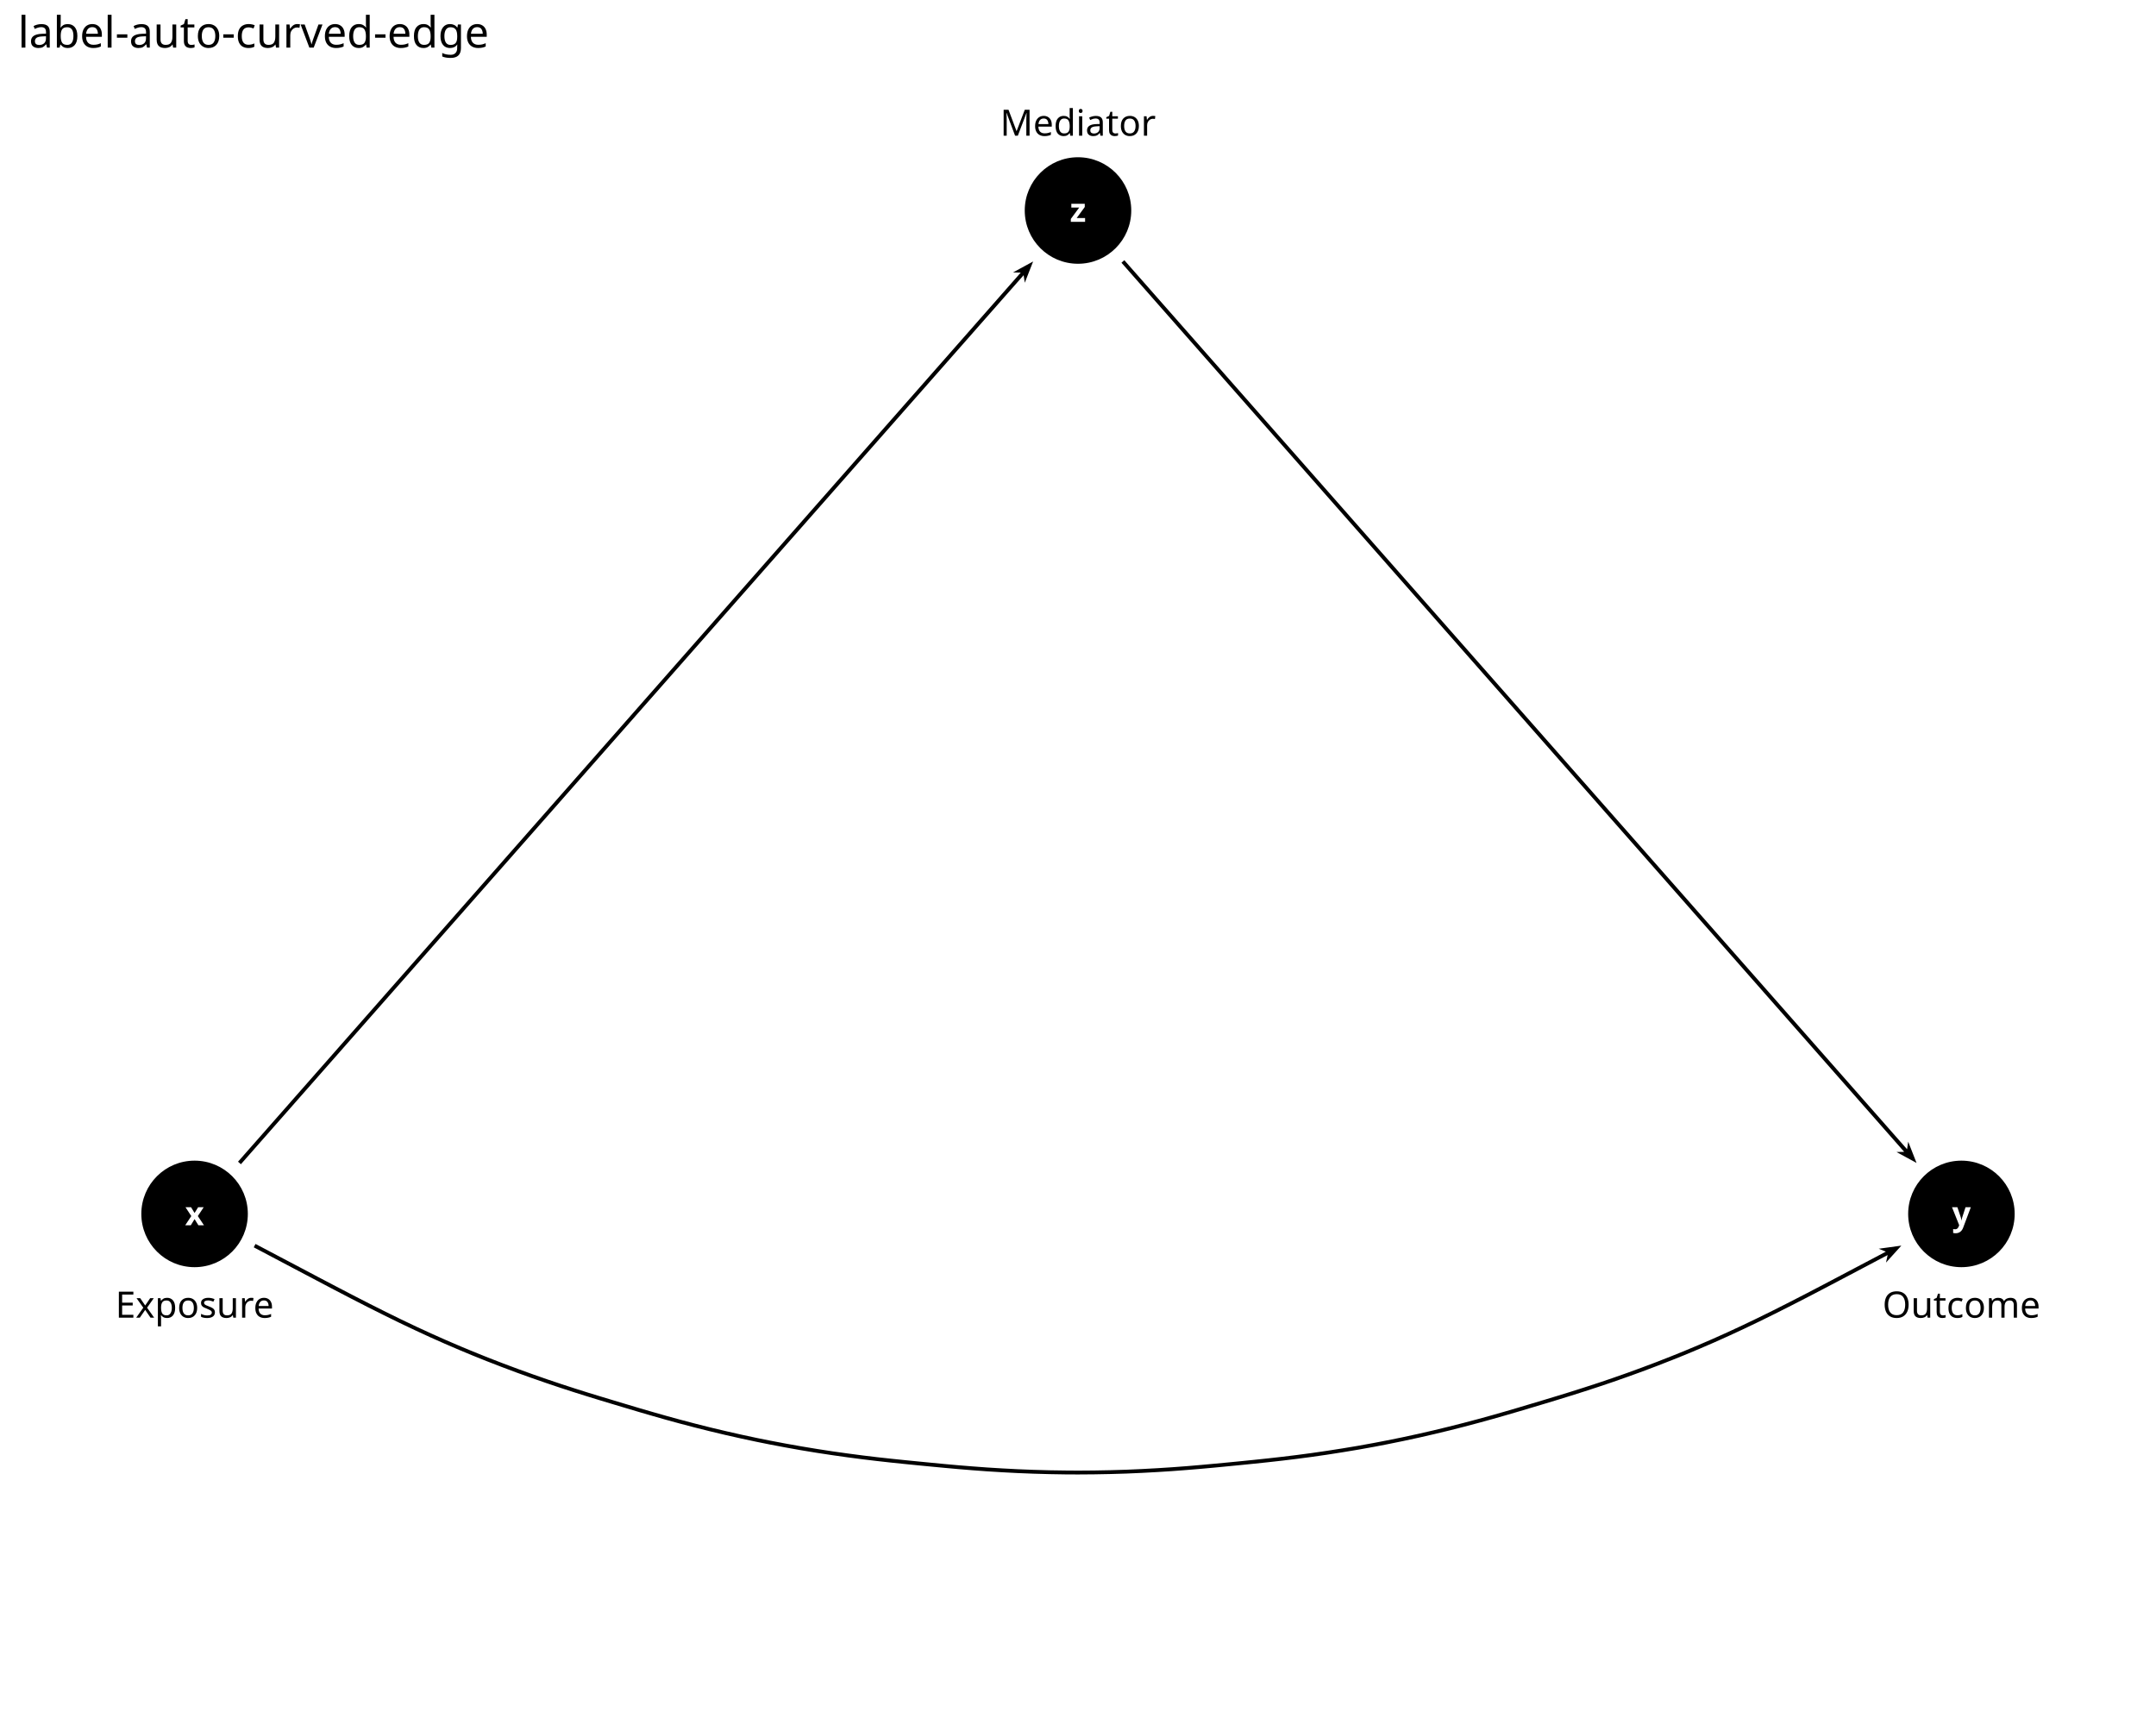
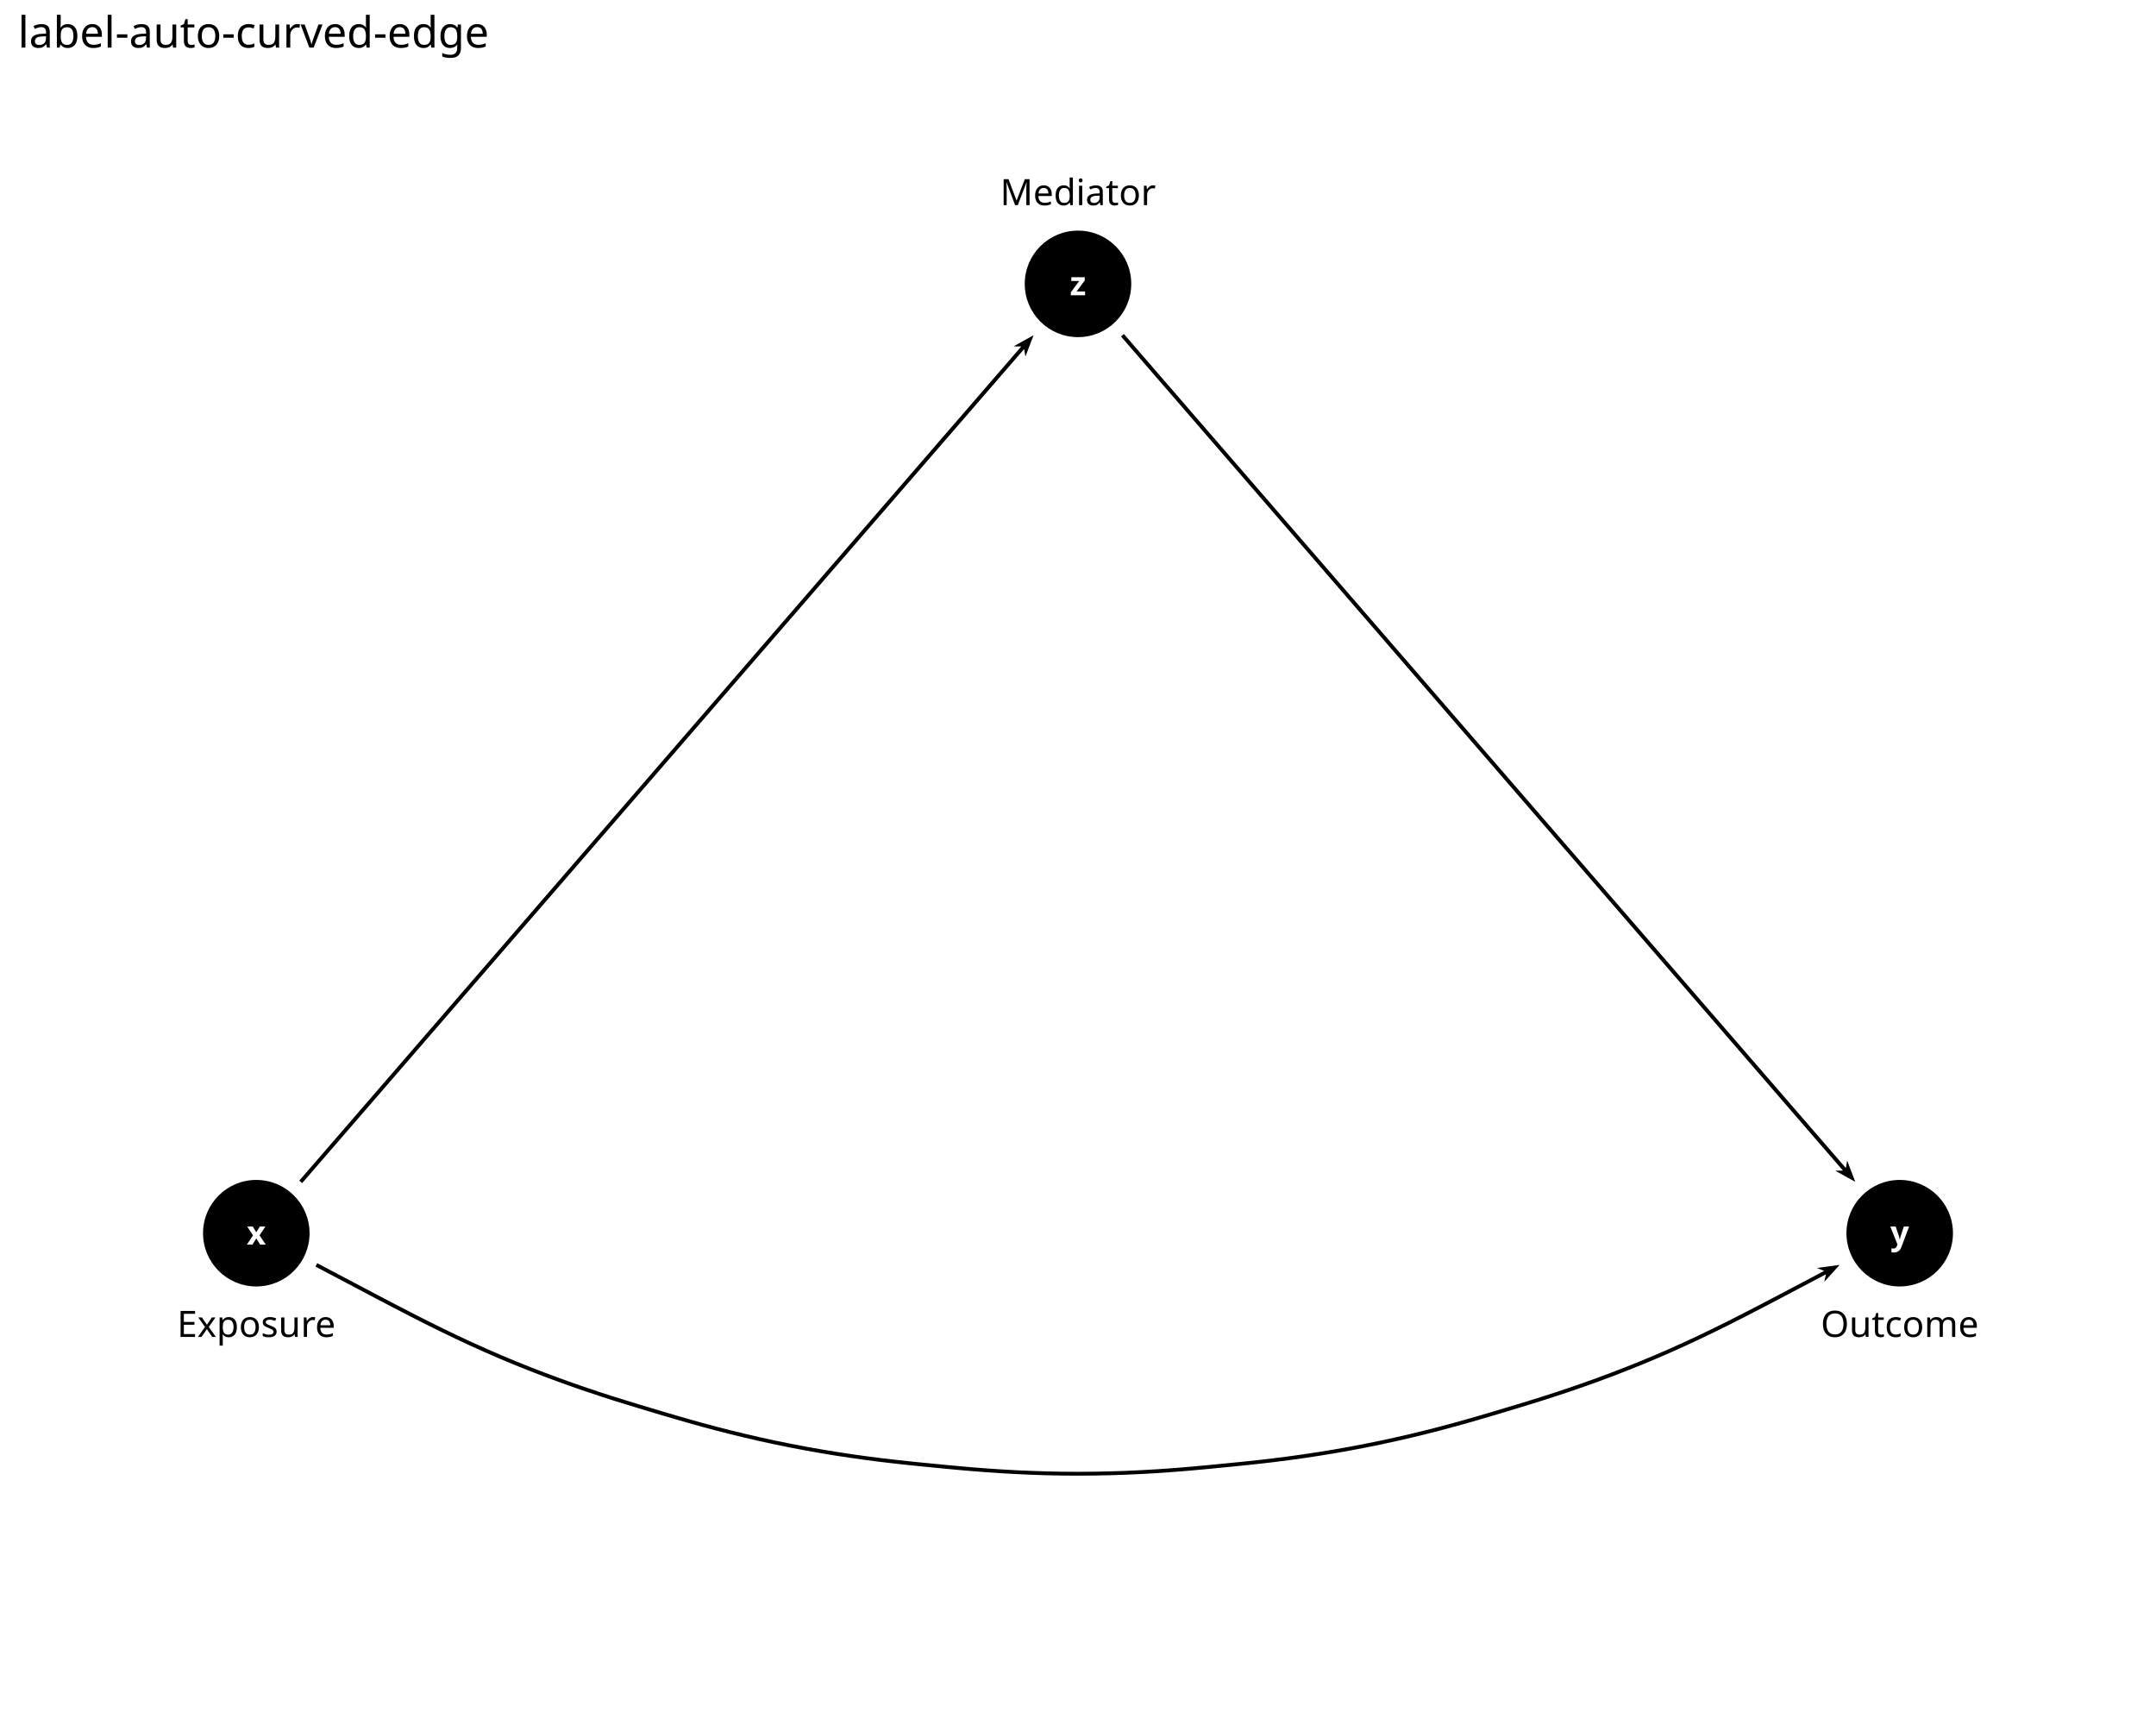
<svg xmlns="http://www.w3.org/2000/svg" class="svglite" data-engine-version="2.0" width="720.00pt" height="576.00pt" viewBox="0 0 720.00 576.00">
  <defs>
    <style type="text/css">
    .svglite line, .svglite polyline, .svglite polygon, .svglite path, .svglite rect, .svglite circle {
      fill: none;
      stroke: #000000;
      stroke-linecap: round;
      stroke-linejoin: round;
      stroke-miterlimit: 10.00;
    }
  </style>
  </defs>
  <rect width="100%" height="100%" style="stroke: none; fill: #FFFFFF;" />
  <defs>
    <clipPath id="cpMC4wMHw3MjAuMDB8MC4wMHw1NzYuMDA=">
      <rect x="0.00" y="0.00" width="720.00" height="576.00" />
    </clipPath>
  </defs>
  <g clip-path="url(#cpMC4wMHw3MjAuMDB8MC4wMHw1NzYuMDA=)">
    <rect x="0.00" y="0.00" width="720.00" height="576.00" style="stroke-width: 1.16; stroke: none; fill: #FFFFFF;" />
  </g>
  <defs>
    <clipPath id="cpNS45OHw3MTQuMDJ8MjQuODV8NTcwLjAy">
      <rect x="5.98" y="24.85" width="708.04" height="545.17" />
    </clipPath>
  </defs>
  <g clip-path="url(#cpNS45OHw3MTQuMDJ8MjQuODV8NTcwLjAy)">
-     <circle cx="64.98" cy="405.34" r="17.43" style="stroke-width: 0.71; fill: #000000;" />
-     <circle cx="655.02" cy="405.34" r="17.43" style="stroke-width: 0.71; fill: #000000;" />
-     <circle cx="360.00" cy="70.29" r="17.43" style="stroke-width: 0.71; fill: #000000;" />
-     <path d="M 341.85 91.88 L 342.23 94.41 L 345.01 87.31 L 338.32 90.96 L 340.88 91.02 L 79.49 387.90 L 80.45 388.75 Z" style="fill-rule: evenodd; fill: #000000; stroke-width: 0.53; stroke: none; stroke-linecap: butt;" />
-     <path d="M 637.25 381.22 L 636.87 383.75 L 375.47 86.88 L 374.51 87.73 L 635.90 384.61 L 633.33 384.67 L 640.03 388.32 Z" style="fill-rule: evenodd; fill: #000000; stroke-width: 0.53; stroke: none; stroke-linecap: butt;" />
-     <path d="M 365.42 492.30 L 370.82 492.20 L 376.17 492.04 L 381.43 491.81 L 386.58 491.53 L 391.58 491.21 L 396.42 490.84 L 401.11 490.45 L 405.66 490.04 L 410.10 489.61 L 414.51 489.18 L 418.97 488.73 L 423.54 488.25 L 428.25 487.72 L 433.11 487.13 L 438.11 486.47 L 443.24 485.73 L 448.47 484.91 L 453.76 484.03 L 459.08 483.07 L 463.19 482.28 L 468.50 481.20 L 473.78 480.06 L 479.00 478.86 L 484.12 477.63 L 489.11 476.36 L 493.96 475.07 L 498.64 473.78 L 503.16 472.49 L 507.54 471.21 L 511.82 469.93 L 516.07 468.66 L 520.36 467.36 L 524.75 466.00 L 529.27 464.57 L 533.92 463.05 L 538.70 461.44 L 543.59 459.72 L 548.56 457.92 L 553.58 456.02 L 558.62 454.05 L 562.50 452.49 L 567.50 450.40 L 572.48 448.25 L 577.46 446.01 L 582.49 443.68 L 587.60 441.23 L 592.85 438.64 L 598.26 435.91 L 603.85 433.04 L 609.64 430.02 L 615.62 426.87 L 621.78 423.62 L 628.01 420.33 L 630.38 419.08 L 629.84 421.59 L 634.96 415.93 L 627.40 416.97 L 629.78 417.94 L 627.41 419.20 L 621.18 422.48 L 615.02 425.73 L 609.04 428.88 L 603.26 431.90 L 597.67 434.77 L 592.28 437.50 L 587.04 440.08 L 581.94 442.52 L 576.93 444.85 L 571.96 447.08 L 567.00 449.22 L 562.01 451.30 L 558.14 452.86 L 553.12 454.83 L 548.12 456.71 L 543.16 458.52 L 538.28 460.23 L 533.52 461.84 L 528.87 463.35 L 524.37 464.78 L 519.99 466.13 L 515.70 467.43 L 511.46 468.70 L 507.18 469.98 L 502.81 471.26 L 498.30 472.55 L 493.62 473.84 L 488.79 475.12 L 483.81 476.38 L 478.70 477.62 L 473.50 478.81 L 468.24 479.95 L 462.94 481.02 L 458.84 481.81 L 453.54 482.77 L 448.26 483.65 L 443.05 484.46 L 437.94 485.20 L 432.95 485.86 L 428.10 486.45 L 423.40 486.98 L 418.84 487.46 L 414.39 487.91 L 409.98 488.34 L 405.54 488.76 L 401.00 489.17 L 396.32 489.57 L 391.49 489.93 L 386.50 490.25 L 381.37 490.53 L 376.12 490.76 L 370.79 490.92 L 365.41 491.02 L 360.00 491.06 L 355.83 491.03 L 350.43 490.95 L 345.09 490.80 L 339.82 490.59 L 334.66 490.32 L 329.63 490.01 L 324.76 489.65 L 320.05 489.27 L 315.49 488.86 L 311.03 488.43 L 306.62 488.00 L 302.18 487.56 L 297.65 487.09 L 292.98 486.58 L 288.17 486.00 L 283.21 485.35 L 278.12 484.64 L 272.93 483.84 L 267.67 482.97 L 262.37 482.03 L 257.06 481.02 L 252.96 480.20 L 247.69 479.07 L 242.47 477.89 L 237.34 476.67 L 232.33 475.41 L 227.46 474.13 L 222.75 472.84 L 218.21 471.55 L 213.80 470.27 L 209.51 468.99 L 205.27 467.72 L 201.00 466.43 L 196.64 465.10 L 192.16 463.69 L 187.55 462.19 L 182.81 460.60 L 177.96 458.91 L 173.02 457.13 L 168.02 455.26 L 163.00 453.32 L 157.99 451.30 L 154.02 449.65 L 149.05 447.52 L 144.09 445.31 L 139.09 443.01 L 134.01 440.59 L 128.81 438.04 L 123.44 435.34 L 117.90 432.50 L 112.16 429.51 L 106.21 426.39 L 100.09 423.15 L 93.86 419.87 L 87.74 416.64 L 85.33 415.37 L 84.74 416.50 L 87.15 417.77 L 93.26 421.00 L 99.49 424.29 L 105.62 427.52 L 111.56 430.65 L 117.31 433.64 L 122.87 436.49 L 128.24 439.18 L 133.45 441.74 L 138.55 444.16 L 143.56 446.48 L 148.54 448.69 L 153.52 450.83 L 157.50 452.49 L 162.53 454.51 L 167.57 456.46 L 172.58 458.34 L 177.53 460.12 L 182.40 461.81 L 187.15 463.41 L 191.77 464.91 L 196.26 466.32 L 200.62 467.66 L 204.90 468.95 L 209.15 470.22 L 213.44 471.50 L 217.85 472.78 L 222.41 474.08 L 227.13 475.37 L 232.01 476.65 L 237.04 477.91 L 242.18 479.14 L 247.42 480.32 L 252.70 481.45 L 256.81 482.28 L 262.14 483.29 L 267.45 484.24 L 272.73 485.11 L 277.94 485.90 L 283.04 486.62 L 288.01 487.27 L 292.84 487.85 L 297.51 488.37 L 302.05 488.84 L 306.49 489.28 L 310.91 489.71 L 315.37 490.13 L 319.94 490.54 L 324.67 490.93 L 329.55 491.29 L 334.58 491.60 L 339.76 491.87 L 345.04 492.08 L 350.41 492.23 L 355.81 492.32 L 360.00 492.34 Z" style="fill-rule: evenodd; fill: #000000; stroke-width: 0.53; stroke: none; stroke-linecap: butt;" />
-     <text x="64.98" y="409.14" text-anchor="middle" style="font-size: 11.04px; font-weight: bold; fill: #FFFFFF; font-family: sans;" textLength="5.52px" lengthAdjust="spacingAndGlyphs">x</text>
-     <text x="655.02" y="409.14" text-anchor="middle" style="font-size: 11.04px; font-weight: bold; fill: #FFFFFF; font-family: sans;" textLength="5.52px" lengthAdjust="spacingAndGlyphs">y</text>
-     <text x="360.00" y="74.08" text-anchor="middle" style="font-size: 11.04px; font-weight: bold; fill: #FFFFFF; font-family: sans;" textLength="5.52px" lengthAdjust="spacingAndGlyphs">z</text>
-     <polygon points="37.88,443.58 92.08,443.58 91.99,443.58 92.34,443.56 92.68,443.49 93.01,443.37 93.31,443.20 93.58,442.98 93.81,442.72 93.99,442.42 94.13,442.10 94.21,441.76 94.24,441.42 94.24,441.42 94.24,430.18 94.24,430.18 94.21,429.83 94.13,429.50 93.99,429.18 93.81,428.88 93.58,428.62 93.31,428.40 93.01,428.23 92.68,428.11 92.34,428.04 92.08,428.02 37.88,428.02 38.14,428.04 37.80,428.02 37.45,428.06 37.12,428.16 36.80,428.31 36.52,428.51 36.27,428.75 36.06,429.03 35.90,429.33 35.79,429.66 35.73,430.01 35.72,430.18 35.72,441.42 35.73,441.24 35.73,441.59 35.79,441.94 35.90,442.26 36.06,442.57 36.27,442.85 36.52,443.09 36.80,443.29 37.12,443.44 37.45,443.53 37.80,443.58 " style="stroke-width: 0.00; stroke: none; fill: #FFFFFF;" />
-     <polygon points="628.94,443.58 681.10,443.58 681.01,443.58 681.36,443.56 681.70,443.49 682.03,443.37 682.33,443.20 682.60,442.98 682.83,442.72 683.01,442.42 683.15,442.10 683.23,441.76 683.26,441.42 683.26,441.42 683.26,430.18 683.26,430.18 683.23,429.83 683.15,429.50 683.01,429.18 682.83,428.88 682.60,428.62 682.33,428.40 682.03,428.23 681.70,428.11 681.36,428.04 681.10,428.02 628.94,428.02 629.20,428.04 628.85,428.02 628.50,428.06 628.17,428.16 627.86,428.31 627.57,428.51 627.32,428.75 627.11,429.03 626.95,429.33 626.84,429.66 626.78,430.01 626.78,430.18 626.78,441.42 626.78,441.24 626.78,441.59 626.84,441.94 626.95,442.26 627.11,442.57 627.32,442.85 627.57,443.09 627.86,443.29 628.17,443.44 628.50,443.53 628.85,443.58 " style="stroke-width: 0.00; stroke: none; fill: #FFFFFF;" />
-     <polygon points="334.93,48.92 385.07,48.92 384.98,48.91 385.33,48.90 385.67,48.83 385.99,48.71 386.29,48.53 386.56,48.31 386.79,48.05 386.98,47.76 387.11,47.44 387.20,47.10 387.23,46.76 387.23,46.76 387.23,35.52 387.23,35.52 387.20,35.17 387.11,34.83 386.98,34.51 386.79,34.22 386.56,33.96 386.29,33.74 385.99,33.57 385.67,33.44 385.33,33.37 385.07,33.36 334.93,33.36 335.19,33.37 334.85,33.36 334.50,33.40 334.17,33.50 333.85,33.65 333.57,33.85 333.32,34.09 333.11,34.36 332.95,34.67 332.84,35.00 332.78,35.34 332.77,35.52 332.77,46.76 332.78,46.58 332.78,46.93 332.84,47.27 332.95,47.60 333.11,47.91 333.32,48.19 333.57,48.43 333.85,48.63 334.17,48.78 334.50,48.87 334.85,48.91 " style="stroke-width: 0.00; stroke: none; fill: #FFFFFF;" />
-     <text x="64.98" y="439.98" text-anchor="middle" style="font-size: 12.14px; font-family: sans;" textLength="51.32px" lengthAdjust="spacingAndGlyphs">Exposure</text>
-     <text x="655.02" y="439.98" text-anchor="middle" style="font-size: 12.14px; font-family: sans;" textLength="49.28px" lengthAdjust="spacingAndGlyphs">Outcome</text>
-     <text x="360.00" y="45.32" text-anchor="middle" style="font-size: 12.14px; font-family: sans;" textLength="47.25px" lengthAdjust="spacingAndGlyphs">Mediator</text>
+     <circle cx="85.59" cy="411.78" r="17.43" style="stroke-width: 0.71; fill: #000000;" />
+     <circle cx="634.41" cy="411.78" r="17.43" style="stroke-width: 0.71; fill: #000000;" />
+     <circle cx="360.00" cy="94.79" r="17.43" style="stroke-width: 0.71; fill: #000000;" />
+     <path d="M 342.03 116.54 L 342.44 119.07 L 345.16 111.94 L 338.49 115.65 L 341.05 115.69 L 99.95 394.21 L 100.92 395.05 Z" style="fill-rule: evenodd; fill: #000000; stroke-width: 0.53; stroke: none; stroke-linecap: butt;" />
+     <path d="M 616.85 387.50 L 616.44 390.03 L 375.33 111.52 L 374.36 112.36 L 615.46 390.88 L 612.90 390.92 L 619.57 394.63 Z" style="fill-rule: evenodd; fill: #000000; stroke-width: 0.53; stroke: none; stroke-linecap: butt;" />
+     <path d="M 365.23 492.70 L 370.44 492.60 L 375.59 492.44 L 380.65 492.21 L 385.59 491.94 L 390.39 491.61 L 395.02 491.26 L 399.50 490.87 L 403.85 490.47 L 408.12 490.05 L 412.38 489.63 L 416.72 489.19 L 421.19 488.71 L 425.80 488.17 L 430.57 487.56 L 435.46 486.88 L 440.47 486.12 L 445.56 485.29 L 450.68 484.39 L 455.82 483.41 L 455.99 483.38 L 461.12 482.34 L 466.20 481.23 L 471.23 480.08 L 476.15 478.88 L 480.95 477.66 L 485.59 476.41 L 490.07 475.17 L 494.39 473.92 L 498.58 472.69 L 502.69 471.46 L 506.79 470.22 L 510.96 468.95 L 515.25 467.61 L 519.67 466.19 L 524.23 464.68 L 528.90 463.06 L 533.67 461.35 L 538.50 459.56 L 543.35 457.68 L 548.21 455.73 L 548.37 455.67 L 553.19 453.65 L 557.99 451.57 L 562.80 449.41 L 567.66 447.14 L 572.61 444.76 L 577.70 442.24 L 582.96 439.57 L 588.40 436.76 L 594.05 433.81 L 599.88 430.73 L 605.87 427.57 L 609.77 425.51 L 609.23 428.02 L 614.35 422.36 L 606.79 423.40 L 609.17 424.37 L 605.27 426.44 L 599.28 429.60 L 593.45 432.67 L 587.81 435.62 L 582.37 438.43 L 577.13 441.10 L 572.05 443.61 L 567.11 445.99 L 562.27 448.24 L 557.48 450.40 L 552.69 452.48 L 547.88 454.48 L 547.72 454.55 L 542.88 456.49 L 538.04 458.36 L 533.23 460.15 L 528.48 461.85 L 523.82 463.46 L 519.28 464.98 L 514.87 466.39 L 510.59 467.73 L 506.42 469.00 L 502.32 470.23 L 498.21 471.46 L 494.03 472.69 L 489.72 473.93 L 485.25 475.18 L 480.62 476.42 L 475.84 477.64 L 470.93 478.83 L 465.92 479.98 L 460.85 481.08 L 455.74 482.12 L 455.57 482.16 L 450.45 483.13 L 445.34 484.03 L 440.27 484.86 L 435.28 485.61 L 430.40 486.29 L 425.65 486.90 L 421.05 487.44 L 416.59 487.92 L 412.26 488.36 L 407.99 488.78 L 403.73 489.19 L 399.39 489.59 L 394.92 489.98 L 390.29 490.34 L 385.51 490.66 L 380.58 490.93 L 375.54 491.16 L 370.40 491.32 L 365.21 491.42 L 360.00 491.46 L 359.83 491.46 L 354.61 491.42 L 349.42 491.32 L 344.29 491.15 L 339.25 490.93 L 334.33 490.65 L 329.55 490.33 L 324.93 489.97 L 320.47 489.58 L 316.13 489.18 L 311.86 488.76 L 307.60 488.35 L 303.26 487.90 L 298.80 487.42 L 294.20 486.88 L 289.44 486.27 L 284.55 485.59 L 279.56 484.83 L 274.49 484.00 L 269.38 483.10 L 264.25 482.12 L 264.09 482.09 L 258.98 481.05 L 253.91 479.95 L 248.90 478.79 L 244.00 477.60 L 239.22 476.38 L 234.60 475.14 L 230.13 473.89 L 225.83 472.65 L 221.65 471.42 L 217.55 470.19 L 213.44 468.96 L 209.27 467.68 L 204.99 466.35 L 200.57 464.93 L 196.03 463.41 L 191.36 461.80 L 186.61 460.09 L 181.79 458.30 L 176.95 456.43 L 172.11 454.48 L 171.85 454.37 L 167.04 452.36 L 162.26 450.28 L 157.46 448.12 L 152.61 445.86 L 147.67 443.47 L 142.59 440.95 L 137.33 438.28 L 131.88 435.46 L 126.23 432.50 L 120.39 429.42 L 114.40 426.26 L 108.44 423.11 L 105.94 421.80 L 105.35 422.93 L 107.84 424.25 L 113.80 427.39 L 119.79 430.55 L 125.63 433.64 L 131.29 436.60 L 136.74 439.42 L 142.01 442.10 L 147.11 444.62 L 152.07 447.01 L 156.93 449.29 L 161.74 451.45 L 166.54 453.54 L 171.36 455.56 L 171.63 455.67 L 176.48 457.62 L 181.34 459.50 L 186.17 461.30 L 190.94 463.01 L 195.62 464.62 L 200.18 466.14 L 204.60 467.57 L 208.89 468.91 L 213.07 470.18 L 217.18 471.42 L 221.28 472.65 L 225.47 473.88 L 229.78 475.12 L 234.26 476.37 L 238.90 477.61 L 243.69 478.84 L 248.61 480.04 L 253.63 481.20 L 258.71 482.30 L 263.84 483.35 L 264.01 483.38 L 269.15 484.36 L 274.27 485.26 L 279.36 486.10 L 284.37 486.85 L 289.27 487.54 L 294.04 488.15 L 298.66 488.69 L 303.13 489.18 L 307.47 489.62 L 311.74 490.04 L 316.01 490.45 L 320.35 490.86 L 324.83 491.24 L 329.46 491.60 L 334.25 491.93 L 339.18 492.20 L 344.24 492.43 L 349.39 492.60 L 354.60 492.70 L 359.82 492.74 L 360.00 492.74 Z" style="fill-rule: evenodd; fill: #000000; stroke-width: 0.53; stroke: none; stroke-linecap: butt;" />
+     <text x="85.59" y="415.58" text-anchor="middle" style="font-size: 11.04px; font-weight: bold; fill: #FFFFFF; font-family: sans;" textLength="5.52px" lengthAdjust="spacingAndGlyphs">x</text>
+     <text x="634.41" y="415.58" text-anchor="middle" style="font-size: 11.04px; font-weight: bold; fill: #FFFFFF; font-family: sans;" textLength="5.52px" lengthAdjust="spacingAndGlyphs">y</text>
+     <text x="360.00" y="98.59" text-anchor="middle" style="font-size: 11.04px; font-weight: bold; fill: #FFFFFF; font-family: sans;" textLength="5.52px" lengthAdjust="spacingAndGlyphs">z</text>
+     <polygon points="58.49,450.01 112.69,450.01 112.60,450.01 112.95,450.00 113.29,449.93 113.62,449.80 113.92,449.63 114.19,449.41 114.42,449.15 114.60,448.85 114.74,448.53 114.82,448.20 114.85,447.85 114.85,447.85 114.85,436.61 114.85,436.61 114.82,436.27 114.74,435.93 114.60,435.61 114.42,435.32 114.19,435.06 113.92,434.84 113.62,434.66 113.29,434.54 112.95,434.47 112.69,434.45 58.49,434.45 58.75,434.47 58.41,434.46 58.06,434.50 57.73,434.59 57.41,434.74 57.13,434.94 56.88,435.18 56.67,435.46 56.51,435.77 56.40,436.10 56.34,436.44 56.33,436.61 56.33,447.85 56.34,447.68 56.34,448.02 56.40,448.37 56.51,448.70 56.67,449.01 56.88,449.28 57.13,449.52 57.41,449.72 57.73,449.87 58.06,449.97 58.41,450.01 " style="stroke-width: 0.00; stroke: none; fill: #FFFFFF;" />
+     <polygon points="608.33,450.01 660.49,450.01 660.40,450.01 660.75,450.00 661.09,449.93 661.42,449.80 661.72,449.63 661.99,449.41 662.22,449.15 662.40,448.85 662.54,448.53 662.62,448.20 662.65,447.85 662.65,447.85 662.65,436.61 662.65,436.61 662.62,436.27 662.54,435.93 662.40,435.61 662.22,435.32 661.99,435.06 661.72,434.84 661.42,434.66 661.09,434.54 660.75,434.47 660.49,434.45 608.33,434.45 608.59,434.47 608.24,434.46 607.89,434.50 607.56,434.59 607.25,434.74 606.96,434.94 606.71,435.18 606.50,435.46 606.34,435.77 606.23,436.10 606.17,436.44 606.17,436.61 606.17,447.85 606.17,447.68 606.17,448.02 606.23,448.37 606.34,448.70 606.50,449.01 606.71,449.28 606.96,449.52 607.25,449.72 607.56,449.87 607.89,449.97 608.24,450.01 " style="stroke-width: 0.00; stroke: none; fill: #FFFFFF;" />
+     <polygon points="334.93,72.11 385.07,72.11 384.98,72.11 385.33,72.10 385.67,72.03 385.99,71.91 386.29,71.73 386.56,71.51 386.79,71.25 386.98,70.96 387.11,70.64 387.20,70.30 387.23,69.95 387.23,69.95 387.23,58.72 387.23,58.72 387.20,58.37 387.11,58.03 386.98,57.71 386.79,57.42 386.56,57.16 386.29,56.94 385.99,56.77 385.67,56.64 385.33,56.57 385.07,56.56 334.93,56.56 335.19,56.57 334.85,56.56 334.50,56.60 334.17,56.70 333.85,56.85 333.57,57.04 333.32,57.29 333.11,57.56 332.95,57.87 332.84,58.20 332.78,58.54 332.77,58.72 332.77,69.95 332.78,69.78 332.78,70.13 332.84,70.47 332.95,70.80 333.11,71.11 333.32,71.39 333.57,71.63 333.85,71.83 334.17,71.97 334.50,72.07 334.85,72.11 " style="stroke-width: 0.00; stroke: none; fill: #FFFFFF;" />
+     <text x="85.59" y="446.41" text-anchor="middle" style="font-size: 12.14px; font-family: sans;" textLength="51.32px" lengthAdjust="spacingAndGlyphs">Exposure</text>
+     <text x="634.41" y="446.41" text-anchor="middle" style="font-size: 12.14px; font-family: sans;" textLength="49.28px" lengthAdjust="spacingAndGlyphs">Outcome</text>
+     <text x="360.00" y="68.51" text-anchor="middle" style="font-size: 12.14px; font-family: sans;" textLength="47.25px" lengthAdjust="spacingAndGlyphs">Mediator</text>
  </g>
  <g clip-path="url(#cpMC4wMHw3MjAuMDB8MC4wMHw1NzYuMDA=)">
    <text x="5.98" y="15.89" style="font-size: 14.40px; font-family: sans;" textLength="148.11px" lengthAdjust="spacingAndGlyphs">label-auto-curved-edge</text>
  </g>
</svg>
